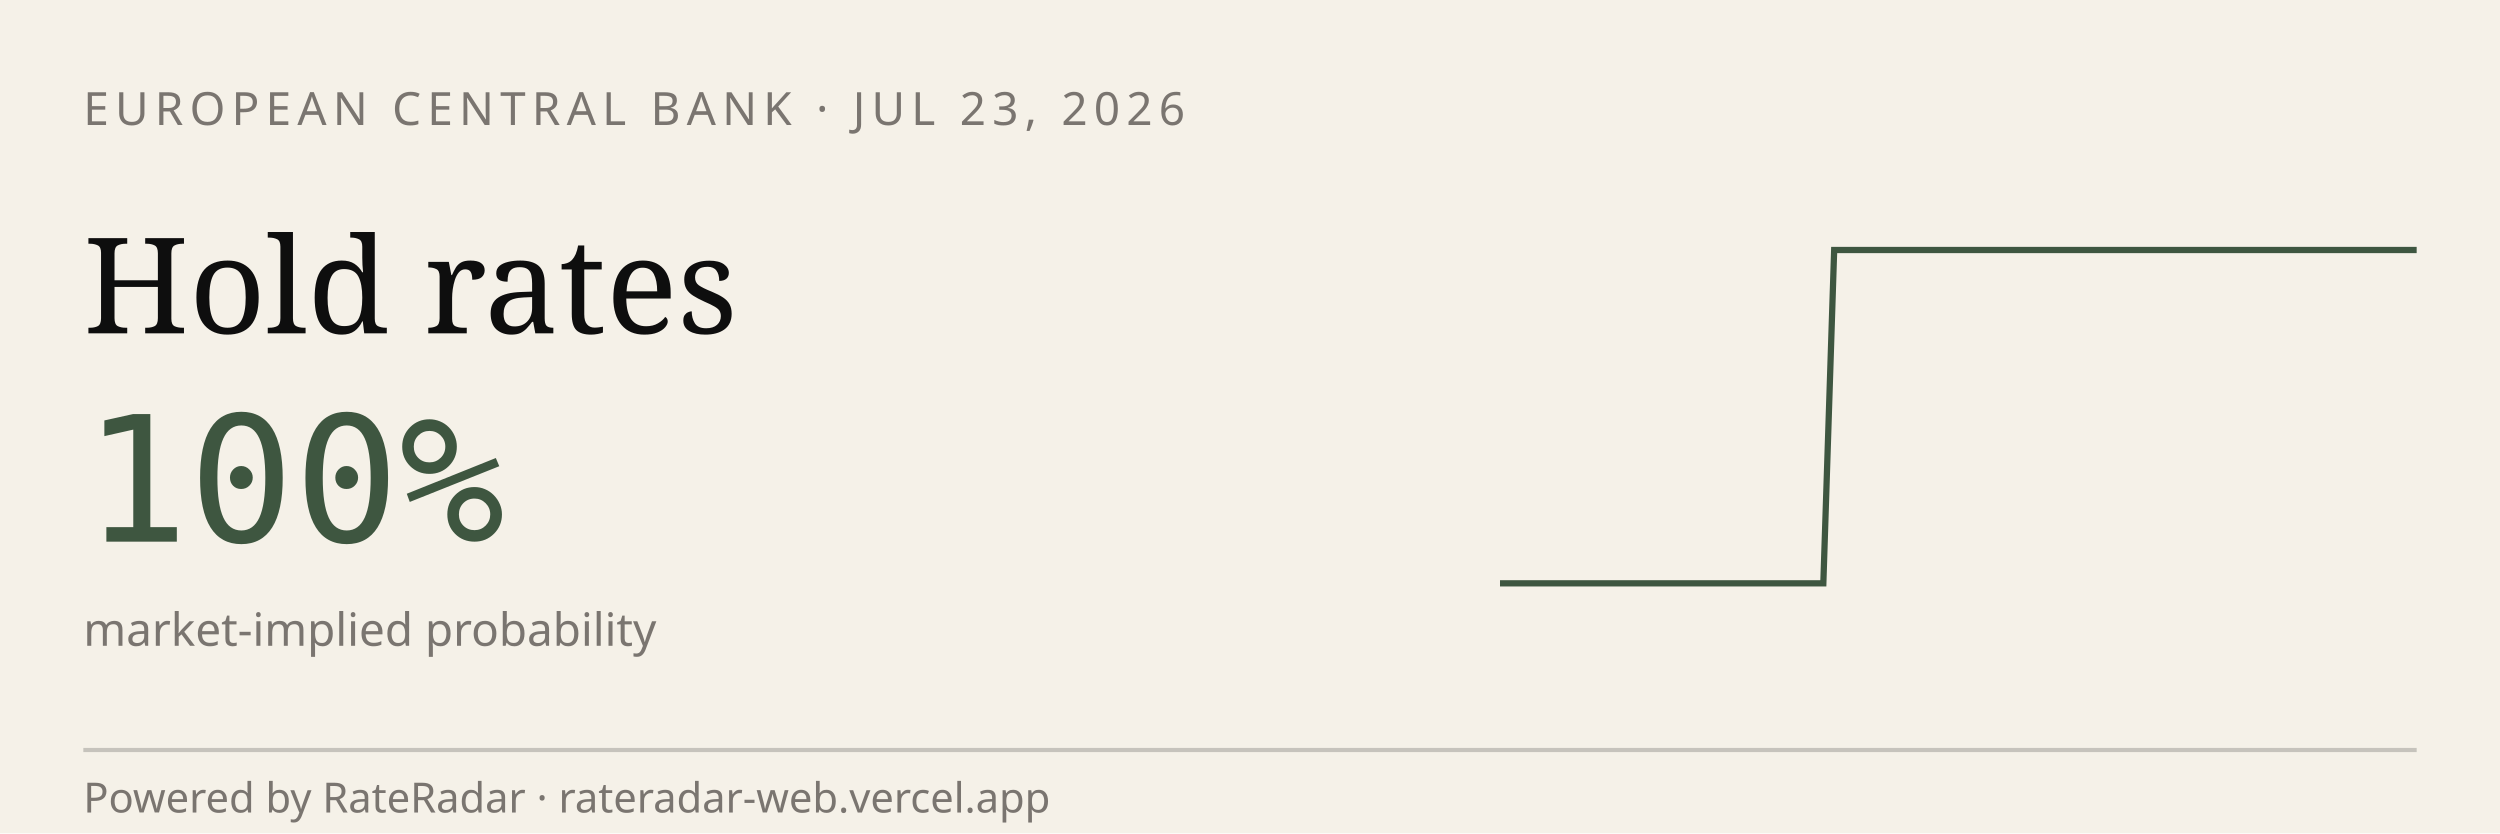
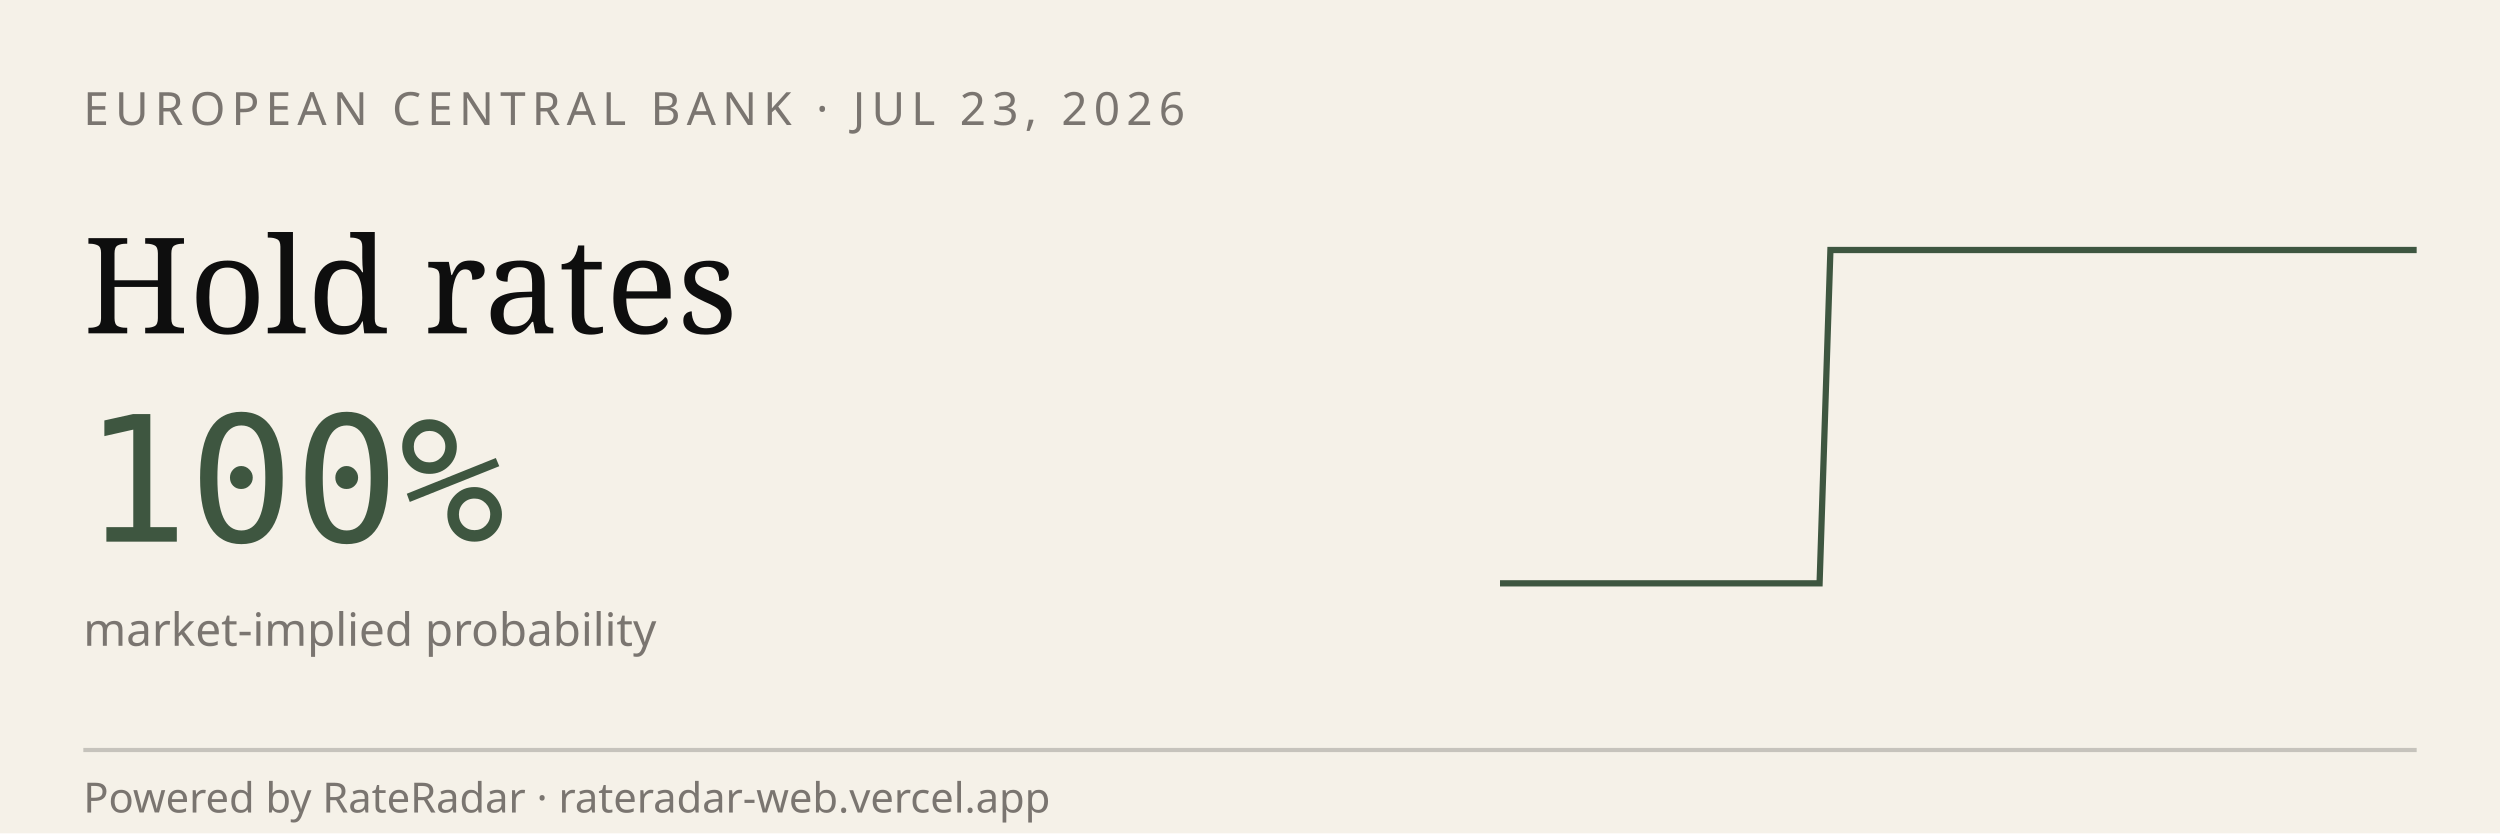
<svg xmlns="http://www.w3.org/2000/svg" viewBox="0 0 600 200" width="600" height="200" role="img" aria-label="RateRadar live odds for ECB 2026-07-23">
  <rect width="600" height="200" fill="#F5F1E8" />
  <text x="20" y="30" font-family="sans-serif" font-size="11" letter-spacing="1.5" fill="#7A7570">EUROPEAN CENTRAL BANK · JUL 23, 2026</text>
  <text x="20" y="80" font-family="Georgia, serif" font-size="32" fill="#0E0E0E">Hold rates</text>
  <text x="20" y="130" font-family="monospace" font-size="42" fill="#3E5640">100%</text>
  <text x="20" y="155" font-family="sans-serif" font-size="11" fill="#7A7570">market-implied probability</text>
-   <path d="M 360.0,140.0 L 362.6,140.0 L 365.2,140.0 L 367.8,140.0 L 370.4,140.0 L 372.9,140.0 L 375.5,140.0 L 378.1,140.0 L 380.7,140.0 L 383.3,140.0 L 385.9,140.0 L 388.5,140.0 L 391.1,140.0 L 393.6,140.0 L 396.2,140.0 L 398.8,140.0 L 401.4,140.0 L 404.0,140.0 L 406.6,140.0 L 409.2,140.0 L 411.8,140.0 L 414.4,140.0 L 416.9,140.0 L 419.5,140.0 L 422.1,140.0 L 424.7,140.0 L 427.3,140.0 L 429.9,140.0 L 432.5,140.0 L 435.1,140.0 L 437.6,140.0 L 440.2,60.0 L 442.8,60.0 L 445.4,60.0 L 448.0,60.0 L 450.6,60.0 L 453.2,60.0 L 455.8,60.0 L 458.4,60.0 L 460.9,60.0 L 463.5,60.0 L 466.1,60.0 L 468.7,60.0 L 471.3,60.0 L 473.9,60.0 L 476.5,60.0 L 479.1,60.0 L 481.6,60.0 L 484.2,60.0 L 486.8,60.0 L 489.4,60.0 L 492.0,60.0 L 494.6,60.0 L 497.2,60.0 L 499.8,60.0 L 502.4,60.0 L 504.9,60.0 L 507.5,60.0 L 510.1,60.0 L 512.7,60.0 L 515.3,60.0 L 517.9,60.0 L 520.5,60.0 L 523.1,60.0 L 525.6,60.0 L 528.2,60.0 L 530.8,60.0 L 533.4,60.0 L 536.0,60.0 L 538.6,60.0 L 541.2,60.0 L 543.8,60.0 L 546.4,60.0 L 548.9,60.0 L 551.5,60.0 L 554.1,60.0 L 556.7,60.0 L 559.3,60.0 L 561.9,60.0 L 564.5,60.0 L 567.1,60.0 L 569.6,60.0 L 572.2,60.0 L 574.8,60.0 L 577.4,60.0 L 580.0,60.0" stroke="#3E5640" stroke-width="1.5" fill="none" />
+   <path d="M 360.0,140.0 L 362.6,140.0 L 365.1,140.0 L 367.7,140.0 L 370.2,140.0 L 372.8,140.0 L 375.3,140.0 L 377.9,140.0 L 380.5,140.0 L 383.0,140.0 L 385.6,140.0 L 388.1,140.0 L 390.7,140.0 L 393.3,140.0 L 395.8,140.0 L 398.4,140.0 L 400.9,140.0 L 403.5,140.0 L 406.0,140.0 L 408.6,140.0 L 411.2,140.0 L 413.7,140.0 L 416.3,140.0 L 418.8,140.0 L 421.4,140.0 L 424.0,140.0 L 426.5,140.0 L 429.1,140.0 L 431.6,140.0 L 434.2,140.0 L 436.7,140.0 L 439.3,60.0 L 441.9,60.0 L 444.4,60.0 L 447.0,60.0 L 449.5,60.0 L 452.1,60.0 L 454.7,60.0 L 457.2,60.0 L 459.8,60.0 L 462.3,60.0 L 464.9,60.0 L 467.4,60.0 L 470.0,60.0 L 472.6,60.0 L 475.1,60.0 L 477.7,60.0 L 480.2,60.0 L 482.8,60.0 L 485.3,60.0 L 487.9,60.0 L 490.5,60.0 L 493.0,60.0 L 495.6,60.0 L 498.1,60.0 L 500.7,60.0 L 503.3,60.0 L 505.8,60.0 L 508.4,60.0 L 510.9,60.0 L 513.5,60.0 L 516.0,60.0 L 518.6,60.0 L 521.2,60.0 L 523.7,60.0 L 526.3,60.0 L 528.8,60.0 L 531.4,60.0 L 534.0,60.0 L 536.5,60.0 L 539.1,60.0 L 541.6,60.0 L 544.2,60.0 L 546.7,60.0 L 549.3,60.0 L 551.9,60.0 L 554.4,60.0 L 557.0,60.0 L 559.5,60.0 L 562.1,60.0 L 564.7,60.0 L 567.2,60.0 L 569.8,60.0 L 572.3,60.0 L 574.9,60.0 L 577.4,60.0 L 580.0,60.0" stroke="#3E5640" stroke-width="1.5" fill="none" />
  <line x1="20" y1="180" x2="580" y2="180" stroke="#0E0E0E33" />
  <text x="20" y="195" font-family="sans-serif" font-size="10" fill="#7A7570">Powered by RateRadar · rateradar-web.vercel.app</text>
</svg>
